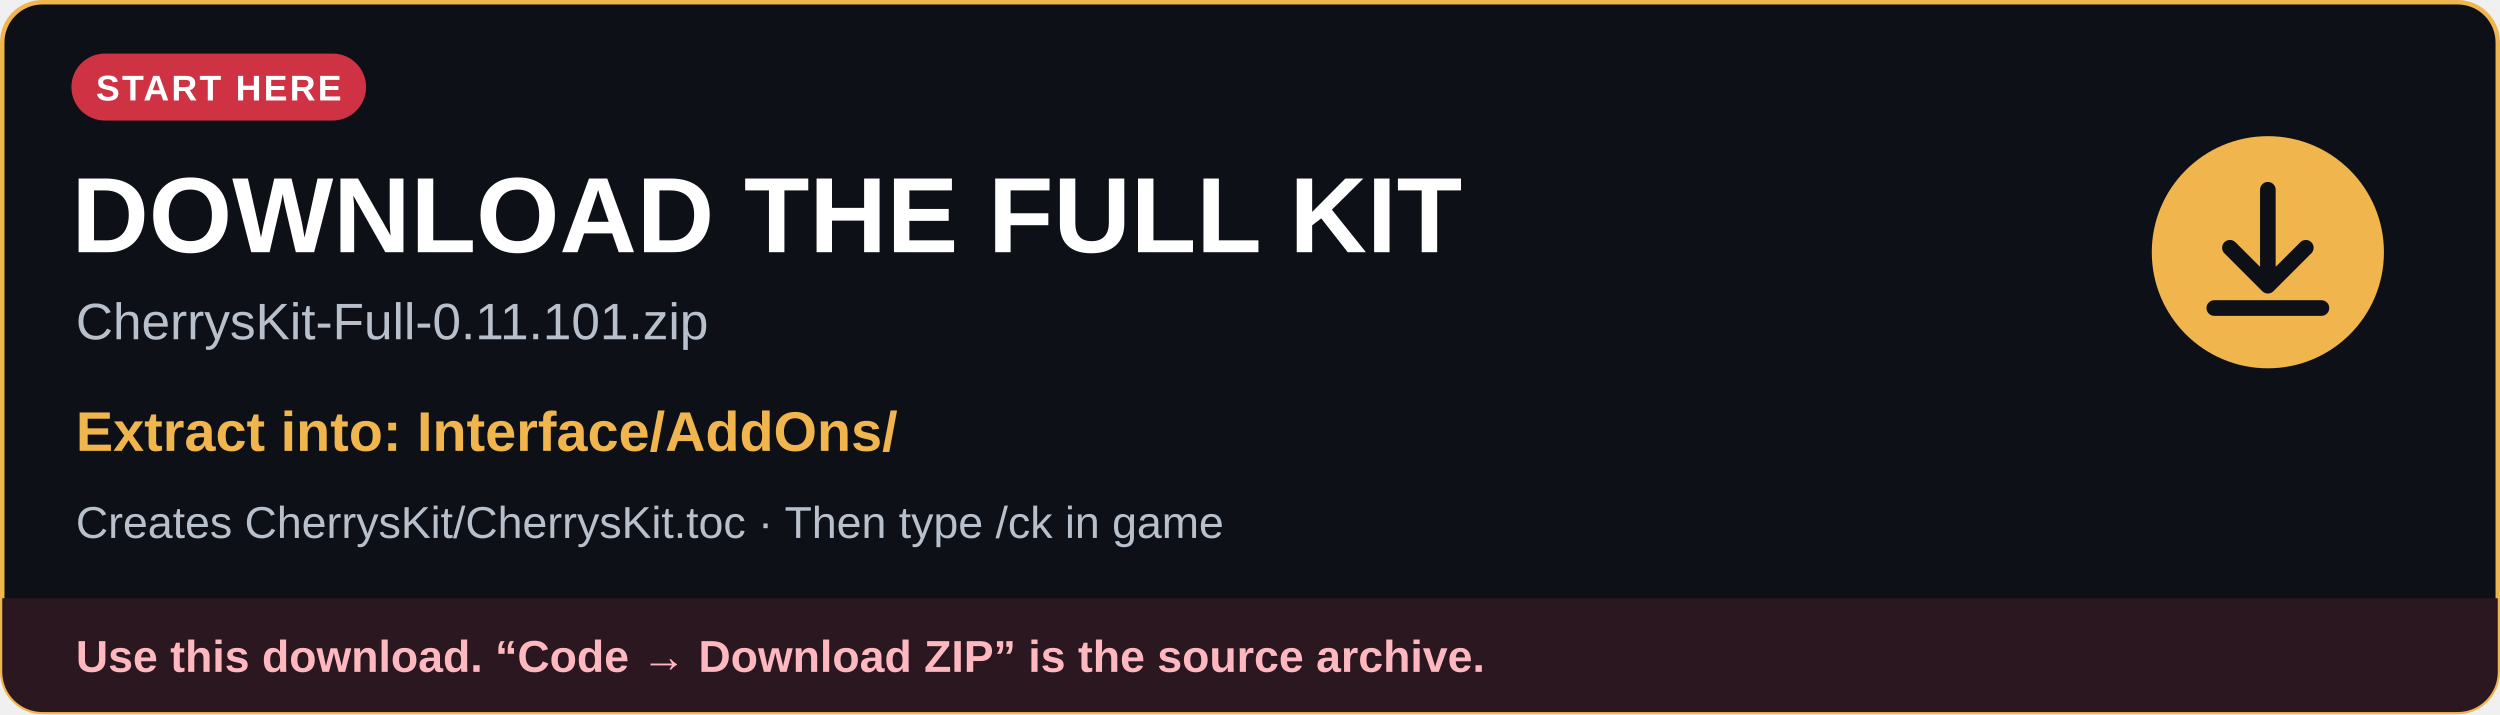
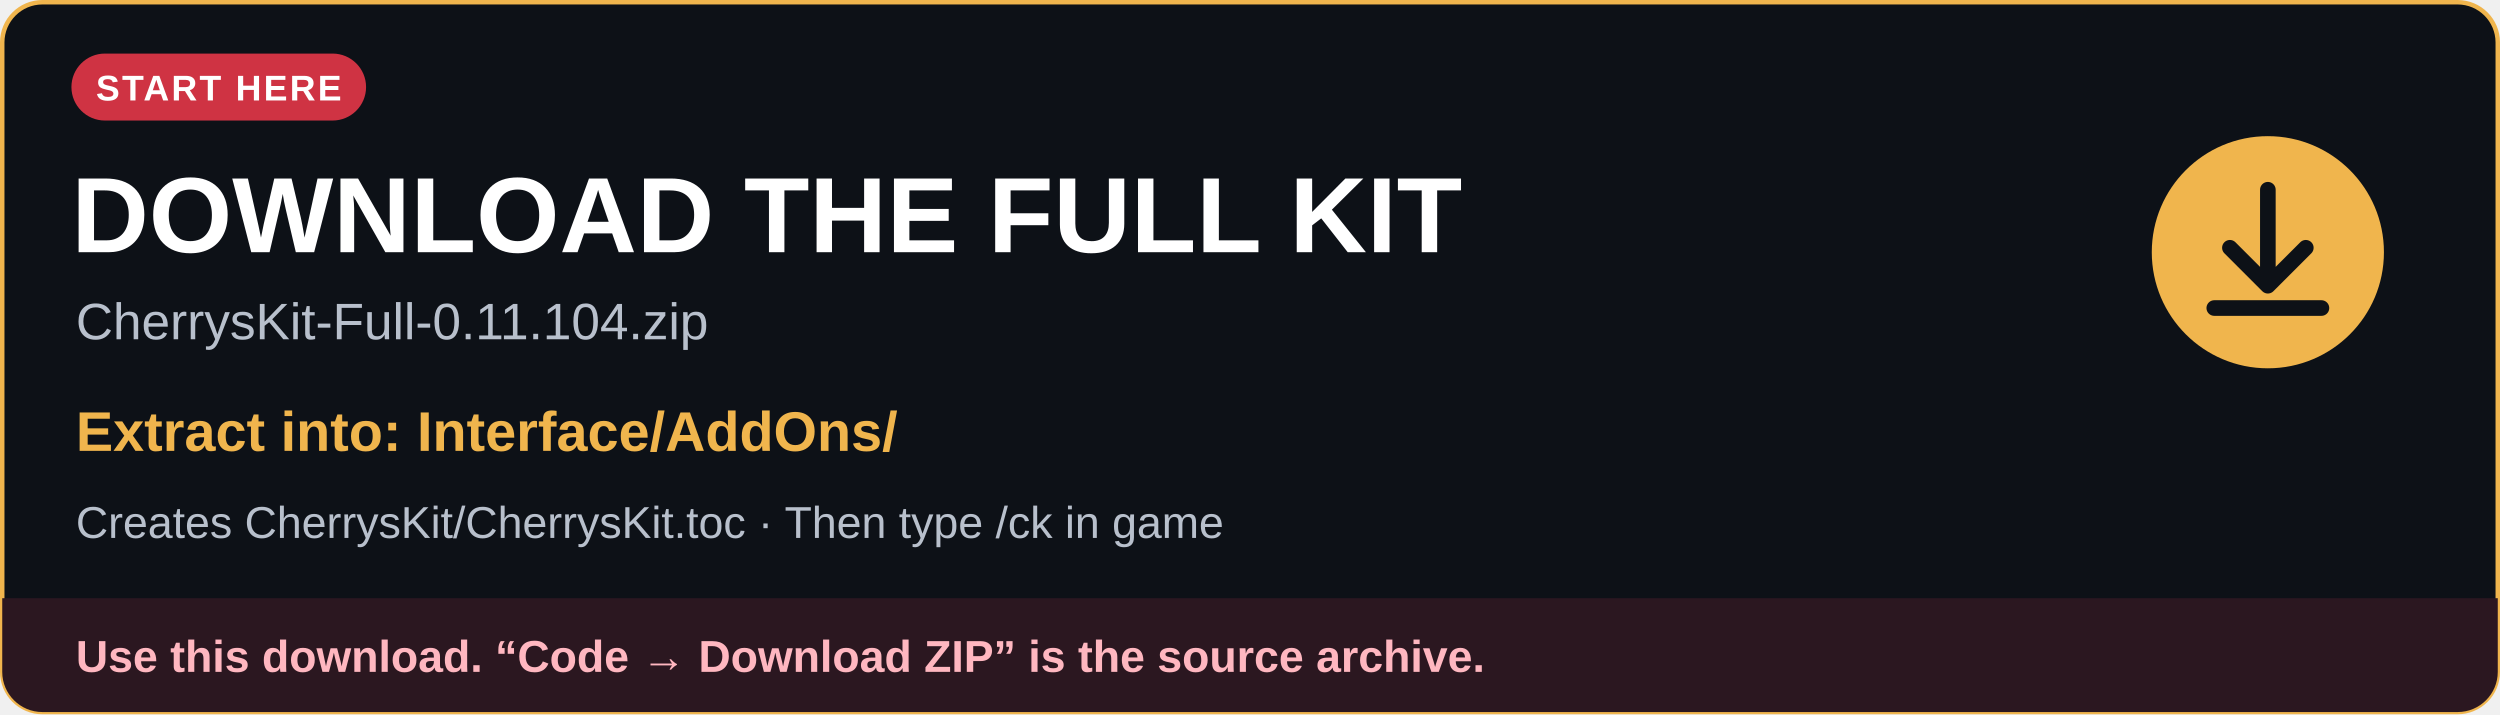
<svg xmlns="http://www.w3.org/2000/svg" width="1120" height="320" viewBox="0 0 1120 320" role="img" aria-labelledby="title description">
  <defs>
    <clipPath id="card">
      <rect x="1" y="1" width="1118" height="318" rx="18" />
    </clipPath>
  </defs>
  <rect x="1" y="1" width="1118" height="318" rx="18" fill="#0d1117" stroke="#f0b54d" stroke-width="2" />
  <g font-family="Arial, Helvetica, sans-serif">
    <rect x="32" y="24" width="132" height="30" rx="15" fill="#cf3343" />
    <text x="98" y="45" fill="#ffffff" font-size="16" font-weight="700" text-anchor="middle" letter-spacing="1">START HERE</text>
    <text x="32" y="113" fill="#ffffff" font-size="48" font-weight="700">DOWNLOAD THE FULL KIT</text>
-     <text x="34" y="152" fill="#b8c0cc" font-size="23">CherrysKit-Full-0.11.101.zip</text>
+     <text x="34" y="152" fill="#b8c0cc" font-size="23">CherrysKit-Full-0.11.104.zip</text>
    <text x="34" y="202" fill="#f0b54d" font-size="25" font-weight="700">Extract into: Interface/AddOns/</text>
    <text x="34" y="241" fill="#b8c0cc" font-size="20">Creates CherrysKit/CherrysKit.toc · Then type /ck in game</text>
    <circle cx="1016" cy="113" r="52" fill="#f0b54d" />
    <path d="M1016 85v42m-17-16 17 17 17-17M992 138h48" fill="none" stroke="#0d1117" stroke-width="7" stroke-linecap="round" stroke-linejoin="round" />
    <g clip-path="url(#card)">
      <rect x="1" y="268" width="1118" height="51" fill="#2b1720" />
      <text x="34" y="301" fill="#ffb7c0" font-size="20" font-weight="700">Use this download. “Code → Download ZIP” is the source archive.</text>
    </g>
  </g>
</svg>
